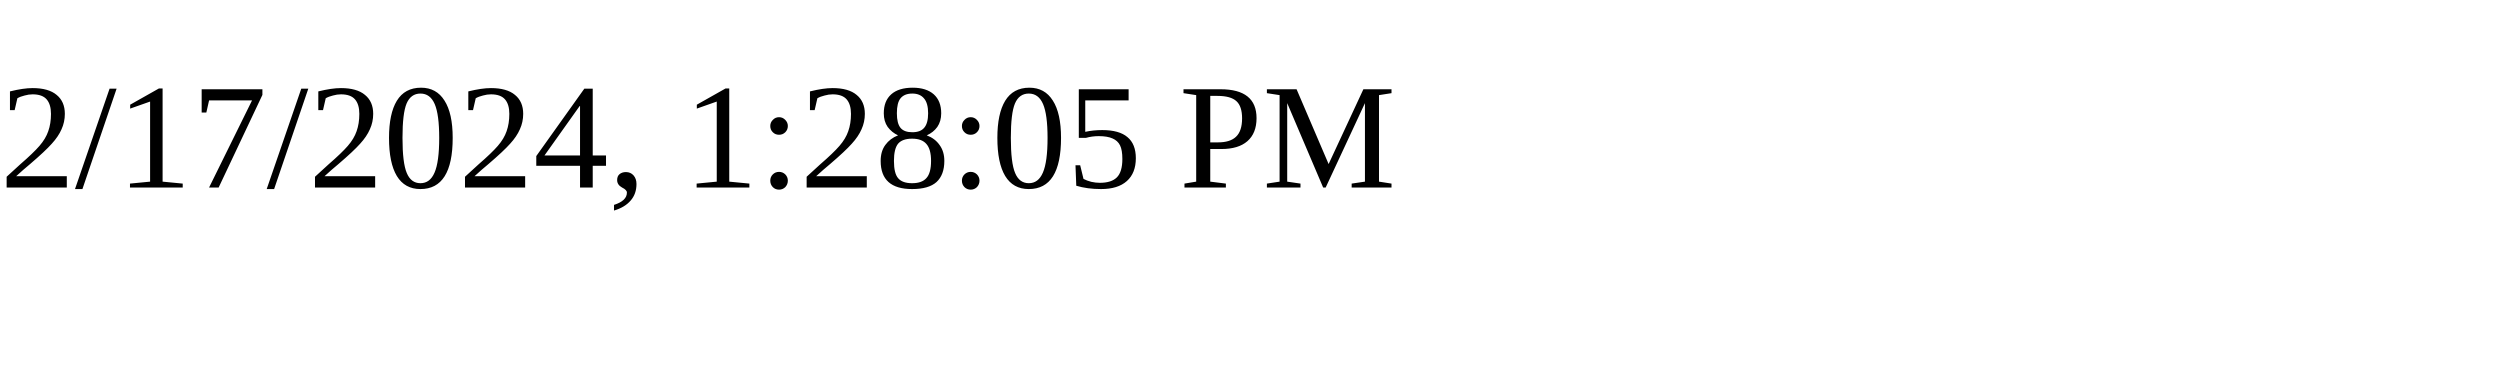
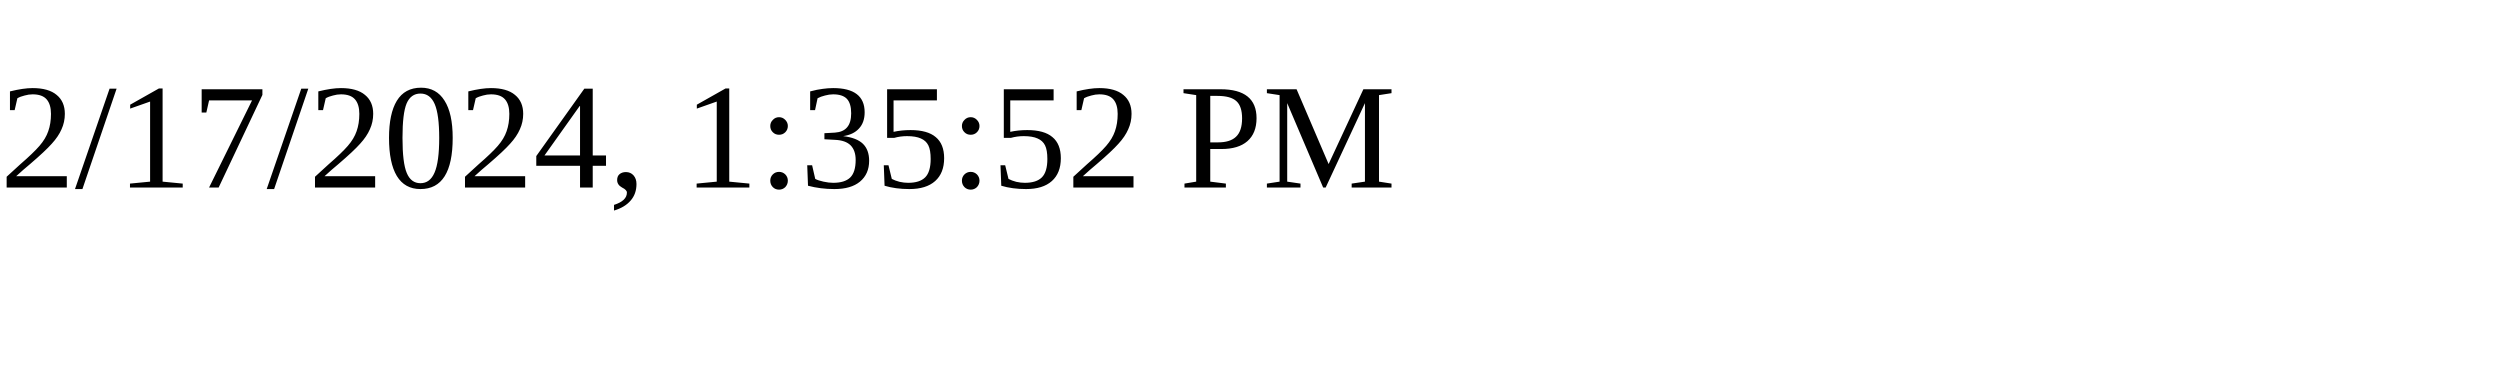
<svg xmlns="http://www.w3.org/2000/svg" height="30" width="200">
-   <text x="0" y="15">2/17/2024, 1:28:05 PM</text>
+   <text x="0" y="15">2/17/2024, 1:35:52 PM</text>
</svg>
